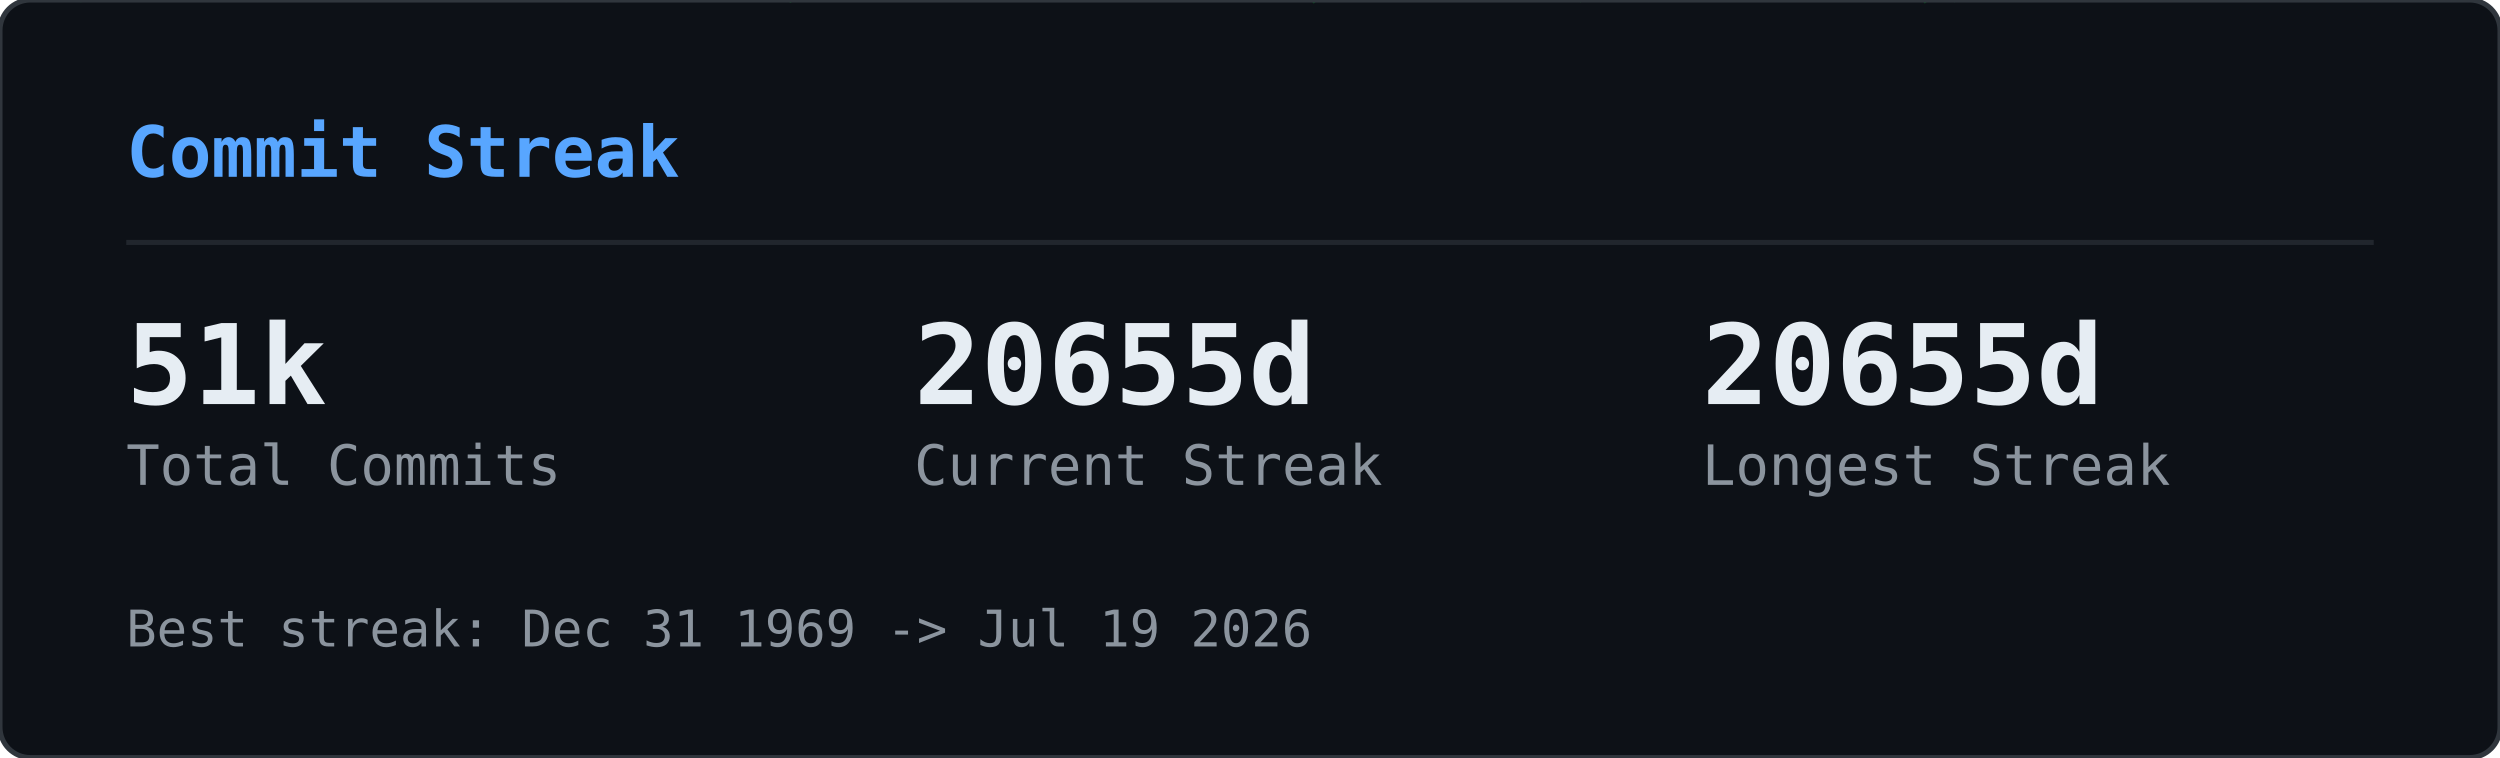
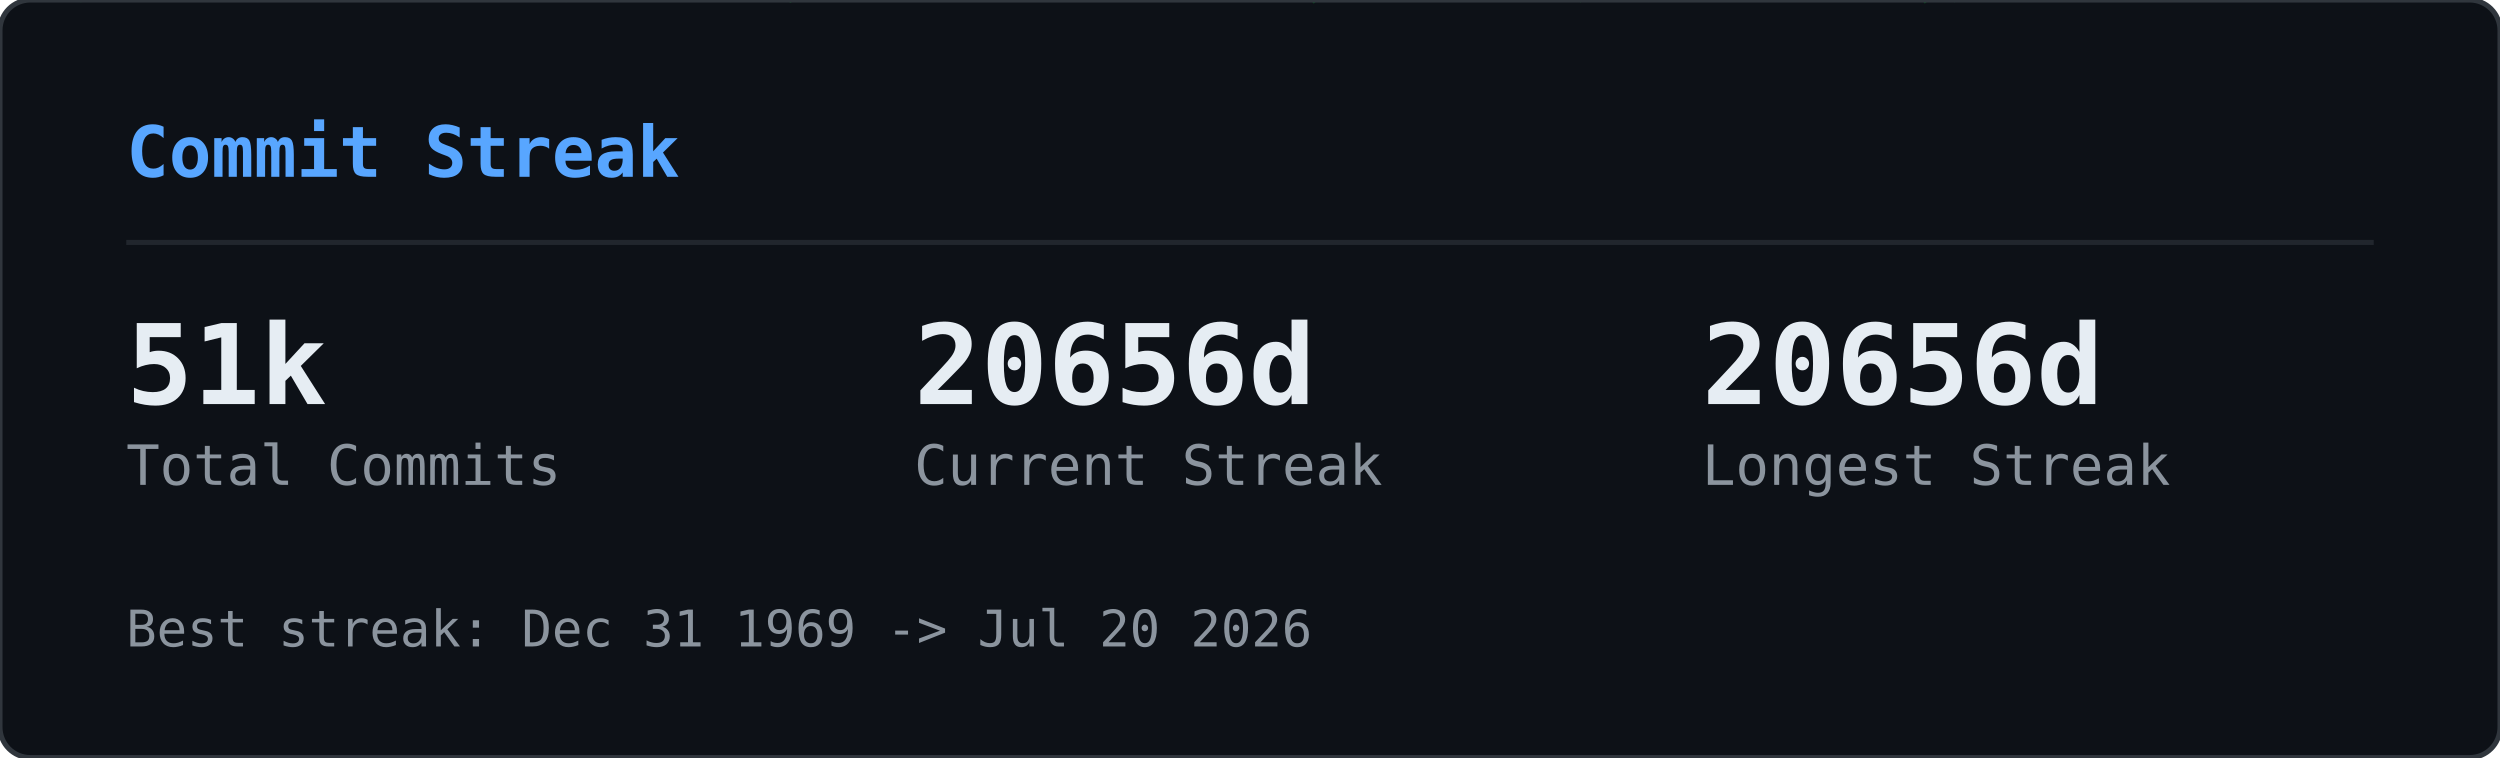
<svg xmlns="http://www.w3.org/2000/svg" width="495" height="150" viewBox="0 0 495 150">
  <defs>
    <clipPath id="gcs-clip">
      <rect width="495" height="150" rx="6" />
    </clipPath>
  </defs>
  <rect width="495" height="150" rx="6" fill="#0d1117" />
  <g clip-path="url(#gcs-clip)">
    <g opacity="0.22">
      <style>@keyframes gcs0{from{transform:translateY(-74px)}to{transform:translateY(164px)}}@keyframes gcs1{from{transform:translateY(-46px)}to{transform:translateY(164px)}}@keyframes gcs2{from{transform:translateY(-46px)}to{transform:translateY(164px)}}@keyframes gcs3{from{transform:translateY(-46px)}to{transform:translateY(164px)}}@keyframes gcs4{from{transform:translateY(-46px)}to{transform:translateY(164px)}}@keyframes gcs5{from{transform:translateY(-46px)}to{transform:translateY(164px)}}@keyframes gcs6{from{transform:translateY(-46px)}to{transform:translateY(164px)}}@keyframes gcs7{from{transform:translateY(-46px)}to{transform:translateY(164px)}}@keyframes gcs8{from{transform:translateY(-46px)}to{transform:translateY(164px)}}@keyframes gcs9{from{transform:translateY(-46px)}to{transform:translateY(164px)}}@keyframes gcs10{from{transform:translateY(-46px)}to{transform:translateY(164px)}}@keyframes gcs11{from{transform:translateY(-46px)}to{transform:translateY(164px)}}@keyframes gcs12{from{transform:translateY(-46px)}to{transform:translateY(164px)}}@keyframes gcs13{from{transform:translateY(-46px)}to{transform:translateY(164px)}}@keyframes gcs14{from{transform:translateY(-46px)}to{transform:translateY(164px)}}@keyframes gcs15{from{transform:translateY(-46px)}to{transform:translateY(164px)}}@keyframes gcs16{from{transform:translateY(-46px)}to{transform:translateY(164px)}}@keyframes gcs17{from{transform:translateY(-46px)}to{transform:translateY(164px)}}@keyframes gcs18{from{transform:translateY(-46px)}to{transform:translateY(164px)}}@keyframes gcs19{from{transform:translateY(-46px)}to{transform:translateY(164px)}}@keyframes gcs20{from{transform:translateY(-46px)}to{transform:translateY(164px)}}@keyframes gcs21{from{transform:translateY(-46px)}to{transform:translateY(164px)}}@keyframes gcs22{from{transform:translateY(-46px)}to{transform:translateY(164px)}}@keyframes gcs23{from{transform:translateY(-46px)}to{transform:translateY(164px)}}@keyframes gcs24{from{transform:translateY(-46px)}to{transform:translateY(164px)}}@keyframes gcs25{from{transform:translateY(-46px)}to{transform:translateY(164px)}}@keyframes gcs26{from{transform:translateY(-46px)}to{transform:translateY(164px)}}@keyframes gcs27{from{transform:translateY(-46px)}to{transform:translateY(164px)}}@keyframes gcs28{from{transform:translateY(-46px)}to{transform:translateY(164px)}}@keyframes gcs29{from{transform:translateY(-46px)}to{transform:translateY(164px)}}@keyframes gcs30{from{transform:translateY(-46px)}to{transform:translateY(164px)}}@keyframes gcs31{from{transform:translateY(-46px)}to{transform:translateY(164px)}}@keyframes gcs32{from{transform:translateY(-46px)}to{transform:translateY(164px)}}@keyframes gcs33{from{transform:translateY(-46px)}to{transform:translateY(164px)}}@keyframes gcs34{from{transform:translateY(-46px)}to{transform:translateY(164px)}}@keyframes gcs35{from{transform:translateY(-46px)}to{transform:translateY(164px)}}@keyframes gcs36{from{transform:translateY(-46px)}to{transform:translateY(164px)}}@keyframes gcs37{from{transform:translateY(-46px)}to{transform:translateY(164px)}}</style>
      <g style="animation:gcs0 2.57s linear infinite;animation-delay:-1.18s">
        <text x="33" y="0" font-family="monospace" font-size="12" fill="#00ff41">1</text>
        <text x="33" y="-14" font-family="monospace" font-size="12" fill="#00ff41" opacity="0.83">ﾘ</text>
        <text x="33" y="-28" font-family="monospace" font-size="12" fill="#00ff41" opacity="0.67">ﾉ</text>
        <text x="33" y="-42" font-family="monospace" font-size="12" fill="#00ff41" opacity="0.50">ｬ</text>
        <text x="33" y="-56" font-family="monospace" font-size="12" fill="#00ff41" opacity="0.33">ｮ</text>
        <text x="33" y="-70" font-family="monospace" font-size="12" fill="#00ff41" opacity="0.17">ﾛ</text>
      </g>
      <g style="animation:gcs1 2.84s linear infinite;animation-delay:-0.49s">
        <text x="154" y="0" font-family="monospace" font-size="12" fill="#00ff41">ｩ</text>
        <text x="154" y="-14" font-family="monospace" font-size="12" fill="#00ff41" opacity="0.75">ﾂ</text>
        <text x="154" y="-28" font-family="monospace" font-size="12" fill="#00ff41" opacity="0.50">7</text>
        <text x="154" y="-42" font-family="monospace" font-size="12" fill="#00ff41" opacity="0.25">ﾜ</text>
      </g>
      <g style="animation:gcs2 2.80s linear infinite;animation-delay:-1.17s">
        <text x="474" y="0" font-family="monospace" font-size="12" fill="#00ff41">6</text>
        <text x="474" y="-14" font-family="monospace" font-size="12" fill="#00ff41" opacity="0.75">ﾅ</text>
        <text x="474" y="-28" font-family="monospace" font-size="12" fill="#00ff41" opacity="0.50">ﾒ</text>
        <text x="474" y="-42" font-family="monospace" font-size="12" fill="#00ff41" opacity="0.25">ｽ</text>
      </g>
      <g style="animation:gcs3 2.60s linear infinite;animation-delay:-0.55s">
        <text x="424" y="0" font-family="monospace" font-size="12" fill="#00ff41">ﾕ</text>
        <text x="424" y="-14" font-family="monospace" font-size="12" fill="#00ff41" opacity="0.75">ﾝ</text>
        <text x="424" y="-28" font-family="monospace" font-size="12" fill="#00ff41" opacity="0.50">ｺ</text>
        <text x="424" y="-42" font-family="monospace" font-size="12" fill="#00ff41" opacity="0.25">ﾐ</text>
      </g>
      <g style="animation:gcs4 2.95s linear infinite;animation-delay:-1.59s">
        <text x="368" y="0" font-family="monospace" font-size="12" fill="#00ff41">ﾐ</text>
        <text x="368" y="-14" font-family="monospace" font-size="12" fill="#00ff41" opacity="0.75">ﾏ</text>
        <text x="368" y="-28" font-family="monospace" font-size="12" fill="#00ff41" opacity="0.50">ﾕ</text>
        <text x="368" y="-42" font-family="monospace" font-size="12" fill="#00ff41" opacity="0.25">ﾖ</text>
      </g>
      <g style="animation:gcs5 2.99s linear infinite;animation-delay:-2.87s">
        <text x="314" y="0" font-family="monospace" font-size="12" fill="#00ff41">ﾄ</text>
        <text x="314" y="-14" font-family="monospace" font-size="12" fill="#00ff41" opacity="0.75">ｬ</text>
        <text x="314" y="-28" font-family="monospace" font-size="12" fill="#00ff41" opacity="0.50">ｲ</text>
        <text x="314" y="-42" font-family="monospace" font-size="12" fill="#00ff41" opacity="0.25">ﾆ</text>
      </g>
      <g style="animation:gcs6 2.12s linear infinite;animation-delay:-1.64s">
        <text x="264" y="0" font-family="monospace" font-size="12" fill="#00ff41">ﾉ</text>
        <text x="264" y="-14" font-family="monospace" font-size="12" fill="#00ff41" opacity="0.75">ﾛ</text>
        <text x="264" y="-28" font-family="monospace" font-size="12" fill="#00ff41" opacity="0.50">ﾍ</text>
        <text x="264" y="-42" font-family="monospace" font-size="12" fill="#00ff41" opacity="0.25">ﾂ</text>
      </g>
      <g style="animation:gcs7 1.83s linear infinite;animation-delay:-1.83s">
        <text x="110" y="0" font-family="monospace" font-size="12" fill="#00ff41">ｹ</text>
        <text x="110" y="-14" font-family="monospace" font-size="12" fill="#00ff41" opacity="0.75">4</text>
        <text x="110" y="-28" font-family="monospace" font-size="12" fill="#00ff41" opacity="0.50">ﾎ</text>
        <text x="110" y="-42" font-family="monospace" font-size="12" fill="#00ff41" opacity="0.25">8</text>
      </g>
      <g style="animation:gcs8 3.14s linear infinite;animation-delay:-1.12s">
        <text x="324" y="0" font-family="monospace" font-size="12" fill="#00ff41">ｻ</text>
        <text x="324" y="-14" font-family="monospace" font-size="12" fill="#00ff41" opacity="0.75">ﾑ</text>
        <text x="324" y="-28" font-family="monospace" font-size="12" fill="#00ff41" opacity="0.50">ｹ</text>
        <text x="324" y="-42" font-family="monospace" font-size="12" fill="#00ff41" opacity="0.25">3</text>
      </g>
      <g style="animation:gcs9 1.87s linear infinite;animation-delay:-0.51s">
        <text x="11" y="0" font-family="monospace" font-size="12" fill="#00ff41">ｶ</text>
        <text x="11" y="-14" font-family="monospace" font-size="12" fill="#00ff41" opacity="0.75">9</text>
        <text x="11" y="-28" font-family="monospace" font-size="12" fill="#00ff41" opacity="0.50">ﾋ</text>
        <text x="11" y="-42" font-family="monospace" font-size="12" fill="#00ff41" opacity="0.25">ｫ</text>
      </g>
      <g style="animation:gcs10 2.99s linear infinite;animation-delay:-0.08s">
        <text x="211" y="0" font-family="monospace" font-size="12" fill="#00ff41">1</text>
        <text x="211" y="-14" font-family="monospace" font-size="12" fill="#00ff41" opacity="0.75">ｨ</text>
        <text x="211" y="-28" font-family="monospace" font-size="12" fill="#00ff41" opacity="0.50">4</text>
        <text x="211" y="-42" font-family="monospace" font-size="12" fill="#00ff41" opacity="0.25">ﾎ</text>
      </g>
      <g style="animation:gcs11 1.83s linear infinite;animation-delay:-1.08s">
        <text x="351" y="0" font-family="monospace" font-size="12" fill="#00ff41">ｴ</text>
        <text x="351" y="-14" font-family="monospace" font-size="12" fill="#00ff41" opacity="0.75">2</text>
        <text x="351" y="-28" font-family="monospace" font-size="12" fill="#00ff41" opacity="0.50">ﾍ</text>
        <text x="351" y="-42" font-family="monospace" font-size="12" fill="#00ff41" opacity="0.25">ｽ</text>
      </g>
      <g style="animation:gcs12 2.89s linear infinite;animation-delay:-0.34s">
        <text x="398" y="0" font-family="monospace" font-size="12" fill="#00ff41">0</text>
        <text x="398" y="-14" font-family="monospace" font-size="12" fill="#00ff41" opacity="0.75">ｿ</text>
        <text x="398" y="-28" font-family="monospace" font-size="12" fill="#00ff41" opacity="0.50">ｬ</text>
        <text x="398" y="-42" font-family="monospace" font-size="12" fill="#00ff41" opacity="0.25">ｸ</text>
      </g>
      <g style="animation:gcs13 2.25s linear infinite;animation-delay:-0.66s">
        <text x="210" y="0" font-family="monospace" font-size="12" fill="#00ff41">ｾ</text>
        <text x="210" y="-14" font-family="monospace" font-size="12" fill="#00ff41" opacity="0.75">ｻ</text>
        <text x="210" y="-28" font-family="monospace" font-size="12" fill="#00ff41" opacity="0.50">ﾅ</text>
        <text x="210" y="-42" font-family="monospace" font-size="12" fill="#00ff41" opacity="0.25">ｫ</text>
      </g>
      <g style="animation:gcs14 3.03s linear infinite;animation-delay:-0.25s">
        <text x="49" y="0" font-family="monospace" font-size="12" fill="#00ff41">ｸ</text>
        <text x="49" y="-14" font-family="monospace" font-size="12" fill="#00ff41" opacity="0.75">2</text>
        <text x="49" y="-28" font-family="monospace" font-size="12" fill="#00ff41" opacity="0.50">1</text>
        <text x="49" y="-42" font-family="monospace" font-size="12" fill="#00ff41" opacity="0.25">ｶ</text>
      </g>
      <g style="animation:gcs15 1.65s linear infinite;animation-delay:-0.75s">
        <text x="147" y="0" font-family="monospace" font-size="12" fill="#00ff41">2</text>
        <text x="147" y="-14" font-family="monospace" font-size="12" fill="#00ff41" opacity="0.75">ﾙ</text>
        <text x="147" y="-28" font-family="monospace" font-size="12" fill="#00ff41" opacity="0.50">ｫ</text>
        <text x="147" y="-42" font-family="monospace" font-size="12" fill="#00ff41" opacity="0.25">ｱ</text>
      </g>
      <g style="animation:gcs16 1.60s linear infinite;animation-delay:-0.63s">
        <text x="379" y="0" font-family="monospace" font-size="12" fill="#00ff41">ｯ</text>
        <text x="379" y="-14" font-family="monospace" font-size="12" fill="#00ff41" opacity="0.75">0</text>
        <text x="379" y="-28" font-family="monospace" font-size="12" fill="#00ff41" opacity="0.50">ｮ</text>
        <text x="379" y="-42" font-family="monospace" font-size="12" fill="#00ff41" opacity="0.25">ﾌ</text>
      </g>
      <g style="animation:gcs17 1.69s linear infinite;animation-delay:-1.07s">
        <text x="351" y="0" font-family="monospace" font-size="12" fill="#00ff41">ﾓ</text>
        <text x="351" y="-14" font-family="monospace" font-size="12" fill="#00ff41" opacity="0.75">ﾛ</text>
        <text x="351" y="-28" font-family="monospace" font-size="12" fill="#00ff41" opacity="0.50">ﾘ</text>
        <text x="351" y="-42" font-family="monospace" font-size="12" fill="#00ff41" opacity="0.25">ｾ</text>
      </g>
      <g style="animation:gcs18 2.46s linear infinite;animation-delay:-2.04s">
        <text x="97" y="0" font-family="monospace" font-size="12" fill="#00ff41">ﾍ</text>
        <text x="97" y="-14" font-family="monospace" font-size="12" fill="#00ff41" opacity="0.75">ﾌ</text>
        <text x="97" y="-28" font-family="monospace" font-size="12" fill="#00ff41" opacity="0.50">ﾆ</text>
        <text x="97" y="-42" font-family="monospace" font-size="12" fill="#00ff41" opacity="0.25">1</text>
      </g>
      <g style="animation:gcs19 1.65s linear infinite;animation-delay:-0.46s">
        <text x="296" y="0" font-family="monospace" font-size="12" fill="#00ff41">ﾝ</text>
        <text x="296" y="-14" font-family="monospace" font-size="12" fill="#00ff41" opacity="0.75">ｩ</text>
        <text x="296" y="-28" font-family="monospace" font-size="12" fill="#00ff41" opacity="0.50">ｯ</text>
        <text x="296" y="-42" font-family="monospace" font-size="12" fill="#00ff41" opacity="0.25">1</text>
      </g>
      <g style="animation:gcs20 2.85s linear infinite;animation-delay:-0.83s">
        <text x="318" y="0" font-family="monospace" font-size="12" fill="#00ff41">ｺ</text>
        <text x="318" y="-14" font-family="monospace" font-size="12" fill="#00ff41" opacity="0.75">ｩ</text>
        <text x="318" y="-28" font-family="monospace" font-size="12" fill="#00ff41" opacity="0.50">ﾎ</text>
        <text x="318" y="-42" font-family="monospace" font-size="12" fill="#00ff41" opacity="0.25">ﾈ</text>
      </g>
      <g style="animation:gcs21 2.28s linear infinite;animation-delay:-2.05s">
        <text x="279" y="0" font-family="monospace" font-size="12" fill="#00ff41">3</text>
        <text x="279" y="-14" font-family="monospace" font-size="12" fill="#00ff41" opacity="0.75">ﾈ</text>
        <text x="279" y="-28" font-family="monospace" font-size="12" fill="#00ff41" opacity="0.50">ｪ</text>
        <text x="279" y="-42" font-family="monospace" font-size="12" fill="#00ff41" opacity="0.25">ｭ</text>
      </g>
      <g style="animation:gcs22 1.99s linear infinite;animation-delay:-1.96s">
        <text x="385" y="0" font-family="monospace" font-size="12" fill="#00ff41">ｿ</text>
        <text x="385" y="-14" font-family="monospace" font-size="12" fill="#00ff41" opacity="0.75">ﾇ</text>
        <text x="385" y="-28" font-family="monospace" font-size="12" fill="#00ff41" opacity="0.50">1</text>
        <text x="385" y="-42" font-family="monospace" font-size="12" fill="#00ff41" opacity="0.25">ｯ</text>
      </g>
      <g style="animation:gcs23 2.49s linear infinite;animation-delay:-1.45s">
        <text x="37" y="0" font-family="monospace" font-size="12" fill="#00ff41">ﾝ</text>
        <text x="37" y="-14" font-family="monospace" font-size="12" fill="#00ff41" opacity="0.75">ﾍ</text>
        <text x="37" y="-28" font-family="monospace" font-size="12" fill="#00ff41" opacity="0.50">ﾄ</text>
        <text x="37" y="-42" font-family="monospace" font-size="12" fill="#00ff41" opacity="0.25">0</text>
      </g>
      <g style="animation:gcs24 2.19s linear infinite;animation-delay:-0.87s">
        <text x="258" y="0" font-family="monospace" font-size="12" fill="#00ff41">ｯ</text>
        <text x="258" y="-14" font-family="monospace" font-size="12" fill="#00ff41" opacity="0.75">ﾆ</text>
        <text x="258" y="-28" font-family="monospace" font-size="12" fill="#00ff41" opacity="0.50">ｱ</text>
        <text x="258" y="-42" font-family="monospace" font-size="12" fill="#00ff41" opacity="0.25">ﾅ</text>
      </g>
      <g style="animation:gcs25 1.93s linear infinite;animation-delay:-0.80s">
        <text x="190" y="0" font-family="monospace" font-size="12" fill="#00ff41">3</text>
        <text x="190" y="-14" font-family="monospace" font-size="12" fill="#00ff41" opacity="0.75">2</text>
        <text x="190" y="-28" font-family="monospace" font-size="12" fill="#00ff41" opacity="0.50">ﾃ</text>
        <text x="190" y="-42" font-family="monospace" font-size="12" fill="#00ff41" opacity="0.25">ﾛ</text>
      </g>
      <g style="animation:gcs26 1.59s linear infinite;animation-delay:-0.11s">
        <text x="137" y="0" font-family="monospace" font-size="12" fill="#00ff41">ﾋ</text>
        <text x="137" y="-14" font-family="monospace" font-size="12" fill="#00ff41" opacity="0.75">ﾗ</text>
        <text x="137" y="-28" font-family="monospace" font-size="12" fill="#00ff41" opacity="0.50">3</text>
        <text x="137" y="-42" font-family="monospace" font-size="12" fill="#00ff41" opacity="0.25">ﾉ</text>
      </g>
      <g style="animation:gcs27 2.57s linear infinite;animation-delay:-0.53s">
        <text x="112" y="0" font-family="monospace" font-size="12" fill="#00ff41">0</text>
        <text x="112" y="-14" font-family="monospace" font-size="12" fill="#00ff41" opacity="0.75">ｨ</text>
        <text x="112" y="-28" font-family="monospace" font-size="12" fill="#00ff41" opacity="0.50">ﾔ</text>
        <text x="112" y="-42" font-family="monospace" font-size="12" fill="#00ff41" opacity="0.25">1</text>
      </g>
      <g style="animation:gcs28 2.61s linear infinite;animation-delay:-0.96s">
        <text x="53" y="0" font-family="monospace" font-size="12" fill="#00ff41">ﾑ</text>
        <text x="53" y="-14" font-family="monospace" font-size="12" fill="#00ff41" opacity="0.75">ﾜ</text>
        <text x="53" y="-28" font-family="monospace" font-size="12" fill="#00ff41" opacity="0.50">ﾏ</text>
        <text x="53" y="-42" font-family="monospace" font-size="12" fill="#00ff41" opacity="0.25">ｱ</text>
      </g>
      <g style="animation:gcs29 2.85s linear infinite;animation-delay:-0.85s">
        <text x="332" y="0" font-family="monospace" font-size="12" fill="#00ff41">8</text>
        <text x="332" y="-14" font-family="monospace" font-size="12" fill="#00ff41" opacity="0.75">ﾃ</text>
        <text x="332" y="-28" font-family="monospace" font-size="12" fill="#00ff41" opacity="0.50">ﾙ</text>
        <text x="332" y="-42" font-family="monospace" font-size="12" fill="#00ff41" opacity="0.25">ﾔ</text>
      </g>
      <g style="animation:gcs30 2.45s linear infinite;animation-delay:-1.08s">
        <text x="131" y="0" font-family="monospace" font-size="12" fill="#00ff41">ﾖ</text>
        <text x="131" y="-14" font-family="monospace" font-size="12" fill="#00ff41" opacity="0.75">ﾍ</text>
        <text x="131" y="-28" font-family="monospace" font-size="12" fill="#00ff41" opacity="0.50">1</text>
        <text x="131" y="-42" font-family="monospace" font-size="12" fill="#00ff41" opacity="0.25">ｮ</text>
      </g>
      <g style="animation:gcs31 2.13s linear infinite;animation-delay:-1.75s">
        <text x="293" y="0" font-family="monospace" font-size="12" fill="#00ff41">1</text>
        <text x="293" y="-14" font-family="monospace" font-size="12" fill="#00ff41" opacity="0.75">ﾌ</text>
        <text x="293" y="-28" font-family="monospace" font-size="12" fill="#00ff41" opacity="0.50">ｬ</text>
        <text x="293" y="-42" font-family="monospace" font-size="12" fill="#00ff41" opacity="0.25">ｸ</text>
      </g>
      <g style="animation:gcs32 2.38s linear infinite;animation-delay:-1.48s">
        <text x="170" y="0" font-family="monospace" font-size="12" fill="#00ff41">ｼ</text>
        <text x="170" y="-14" font-family="monospace" font-size="12" fill="#00ff41" opacity="0.75">4</text>
        <text x="170" y="-28" font-family="monospace" font-size="12" fill="#00ff41" opacity="0.50">ﾂ</text>
        <text x="170" y="-42" font-family="monospace" font-size="12" fill="#00ff41" opacity="0.25">ｯ</text>
      </g>
      <g style="animation:gcs33 2.26s linear infinite;animation-delay:-1.70s">
        <text x="154" y="0" font-family="monospace" font-size="12" fill="#00ff41">ﾂ</text>
        <text x="154" y="-14" font-family="monospace" font-size="12" fill="#00ff41" opacity="0.75">ﾘ</text>
        <text x="154" y="-28" font-family="monospace" font-size="12" fill="#00ff41" opacity="0.50">3</text>
        <text x="154" y="-42" font-family="monospace" font-size="12" fill="#00ff41" opacity="0.25">ｾ</text>
      </g>
      <g style="animation:gcs34 2.37s linear infinite;animation-delay:-0.24s">
        <text x="14" y="0" font-family="monospace" font-size="12" fill="#00ff41">ｦ</text>
        <text x="14" y="-14" font-family="monospace" font-size="12" fill="#00ff41" opacity="0.75">ｲ</text>
        <text x="14" y="-28" font-family="monospace" font-size="12" fill="#00ff41" opacity="0.50">ﾃ</text>
        <text x="14" y="-42" font-family="monospace" font-size="12" fill="#00ff41" opacity="0.25">ﾕ</text>
      </g>
      <g style="animation:gcs35 1.57s linear infinite;animation-delay:-1.38s">
        <text x="415" y="0" font-family="monospace" font-size="12" fill="#00ff41">ｵ</text>
        <text x="415" y="-14" font-family="monospace" font-size="12" fill="#00ff41" opacity="0.75">4</text>
        <text x="415" y="-28" font-family="monospace" font-size="12" fill="#00ff41" opacity="0.50">ｯ</text>
        <text x="415" y="-42" font-family="monospace" font-size="12" fill="#00ff41" opacity="0.25">ｸ</text>
      </g>
      <g style="animation:gcs36 1.62s linear infinite;animation-delay:-0.30s">
        <text x="311" y="0" font-family="monospace" font-size="12" fill="#00ff41">ｧ</text>
        <text x="311" y="-14" font-family="monospace" font-size="12" fill="#00ff41" opacity="0.75">ﾜ</text>
        <text x="311" y="-28" font-family="monospace" font-size="12" fill="#00ff41" opacity="0.50">ﾎ</text>
        <text x="311" y="-42" font-family="monospace" font-size="12" fill="#00ff41" opacity="0.25">ｯ</text>
      </g>
      <g style="animation:gcs37 3.03s linear infinite;animation-delay:-1.74s">
        <text x="385" y="0" font-family="monospace" font-size="12" fill="#00ff41">ｦ</text>
        <text x="385" y="-14" font-family="monospace" font-size="12" fill="#00ff41" opacity="0.75">ｯ</text>
        <text x="385" y="-28" font-family="monospace" font-size="12" fill="#00ff41" opacity="0.50">ｳ</text>
        <text x="385" y="-42" font-family="monospace" font-size="12" fill="#00ff41" opacity="0.25">7</text>
      </g>
    </g>
  </g>
  <rect width="495" height="150" rx="6" fill="none" stroke="#30363d" stroke-width="1" />
  <text x="25" y="35" font-family="monospace" font-size="14" font-weight="600" fill="#58a6ff">Commit Streak</text>
  <line x1="25" y1="48" x2="470" y2="48" stroke="#21262d" stroke-width="1" />
  <text x="25" y="80" font-family="monospace" font-size="22" font-weight="700" fill="#e6edf3">51k</text>
  <text x="25" y="96" font-family="monospace" font-size="11" fill="#8b949e">Total Commits</text>
-   <text x="181" y="80" font-family="monospace" font-size="22" font-weight="700" fill="#e6edf3">20655d</text>
+   <text x="181" y="80" font-family="monospace" font-size="22" font-weight="700" fill="#e6edf3">20656d</text>
  <text x="181" y="96" font-family="monospace" font-size="11" fill="#8b949e">Current Streak</text>
-   <text x="337" y="80" font-family="monospace" font-size="22" font-weight="700" fill="#e6edf3">20655d</text>
+   <text x="337" y="80" font-family="monospace" font-size="22" font-weight="700" fill="#e6edf3">20656d</text>
  <text x="337" y="96" font-family="monospace" font-size="11" fill="#8b949e">Longest Streak</text>
-   <text x="25" y="128" font-family="monospace" font-size="10" fill="#8b949e">Best streak: Dec 31 1969 -&gt; Jul 19 2026</text>
+   <text x="25" y="128" font-family="monospace" font-size="10" fill="#8b949e">Best streak: Dec 31 1969 -&gt; Jul 20 2026</text>
</svg>
